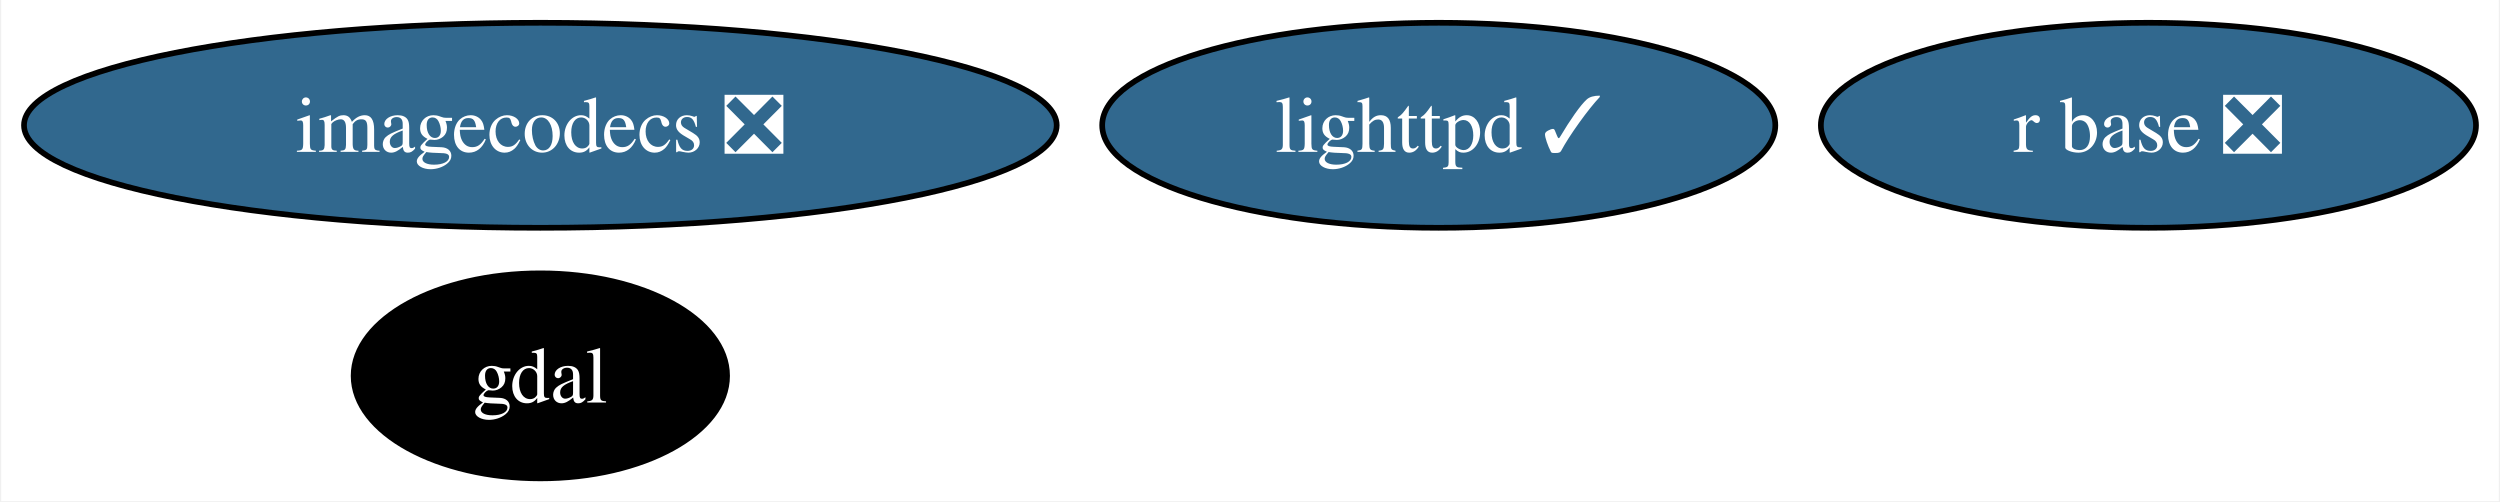
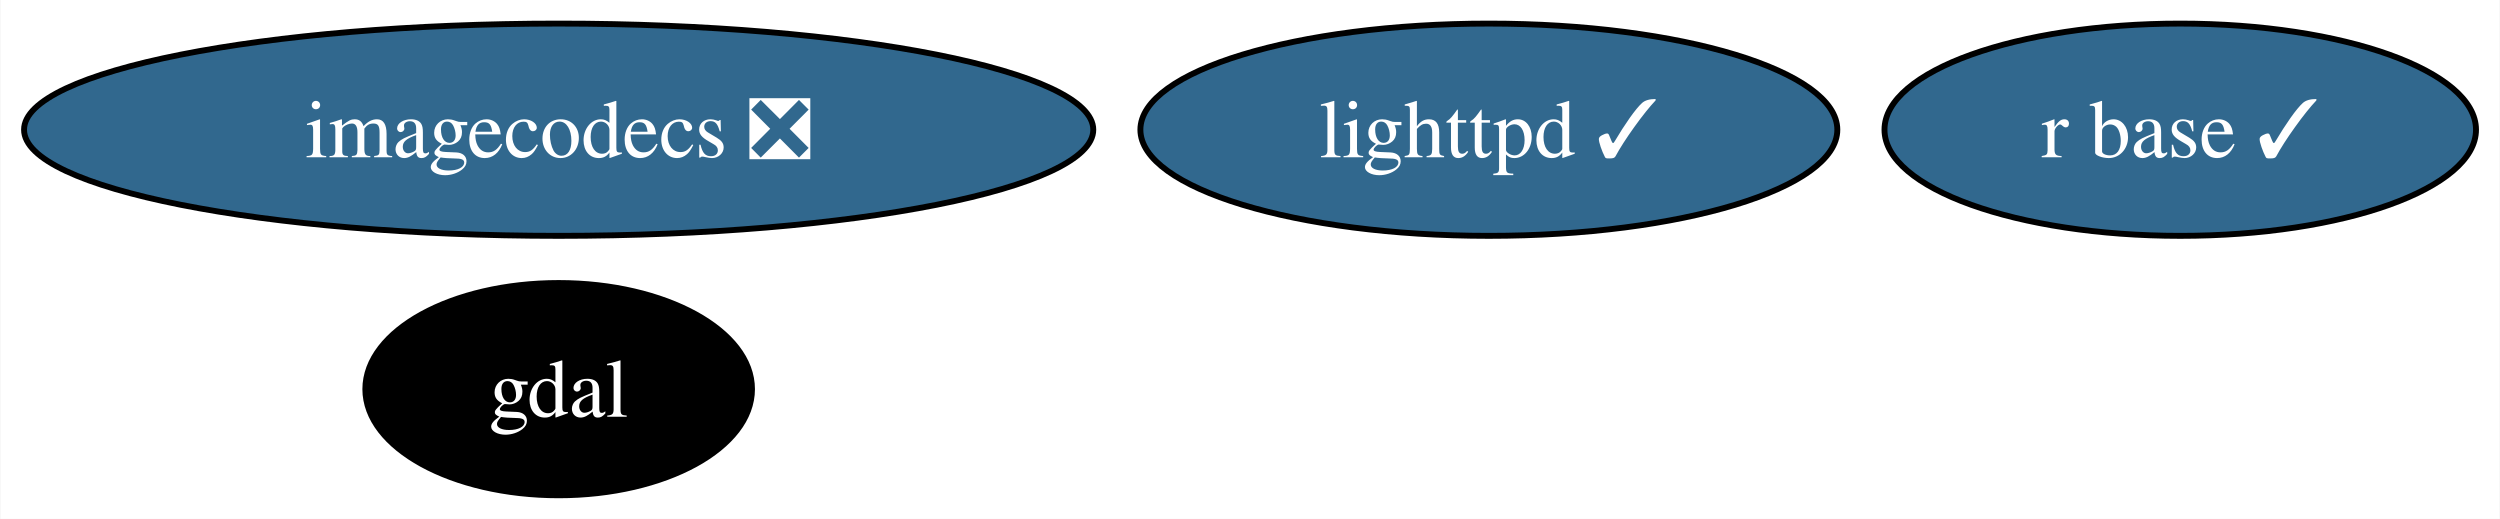
- <svg xmlns="http://www.w3.org/2000/svg" xmlns:xlink="http://www.w3.org/1999/xlink" width="439pt" height="88pt" viewBox="0.00 0.00 438.57 88.00">
+ <svg xmlns="http://www.w3.org/2000/svg" xmlns:xlink="http://www.w3.org/1999/xlink" width="424pt" height="88pt" viewBox="0.00 0.00 423.84 88.00">
  <g id="graph0" class="graph" transform="scale(1 1) rotate(0) translate(4 84)">
-     <polygon fill="white" stroke="none" points="-4,4 -4,-84 434.57,-84 434.57,4 -4,4" />
+     <polygon fill="white" stroke="none" points="-4,4 -4,-84 419.84,-84 419.84,4 -4,4" />
    <g id="node1" class="node">
      <g id="a_node1">
        <a xlink:href="https://github.com/conda-forge/gdal-feedstock" xlink:title="gdal">
          <ellipse fill="#000000" stroke="black" cx="90.67" cy="-18" rx="32.79" ry="18" />
          <text text-anchor="middle" x="90.67" y="-13.32" font-family="Times,serif" font-size="14.00" fill="white">gdal</text>
        </a>
      </g>
    </g>
    <g id="node2" class="node">
      <g id="a_node2">
        <a xlink:href="https://github.com/conda-forge/lighttpd-feedstock/pull/41" xlink:title="lighttpd ✓">
          <ellipse fill="#31688e" stroke="black" cx="248.43" cy="-62" rx="59.1" ry="18" />
          <text text-anchor="middle" x="248.43" y="-57.33" font-family="Times,serif" font-size="14.00" fill="white">lighttpd ✓</text>
        </a>
      </g>
    </g>
    <g id="node3" class="node">
      <g id="a_node3">
-         <a xlink:href="https://github.com/conda-forge/r-base-feedstock/pull/362" xlink:title="r base ❎">
-           <ellipse fill="#31688e" stroke="black" cx="373.05" cy="-62" rx="57.52" ry="18" />
-           <text text-anchor="middle" x="373.05" y="-57.33" font-family="Times,serif" font-size="14.00" fill="white">r base ❎</text>
+         <a xlink:href="https://github.com/conda-forge/r-base-feedstock/pull/362" xlink:title="r base ✓">
+           <ellipse fill="#31688e" stroke="black" cx="365.69" cy="-62" rx="50.16" ry="18" />
+           <text text-anchor="middle" x="365.69" y="-57.33" font-family="Times,serif" font-size="14.00" fill="white">r base ✓</text>
        </a>
      </g>
    </g>
    <g id="node4" class="node">
      <g id="a_node4">
        <a xlink:href="https://github.com/conda-forge/imagecodecs-feedstock/pull/122" xlink:title="imagecodecs ❎">
          <ellipse fill="#31688e" stroke="black" cx="90.67" cy="-62" rx="90.67" ry="18" />
          <text text-anchor="middle" x="90.67" y="-57.33" font-family="Times,serif" font-size="14.00" fill="white">imagecodecs ❎</text>
        </a>
      </g>
    </g>
  </g>
</svg>
